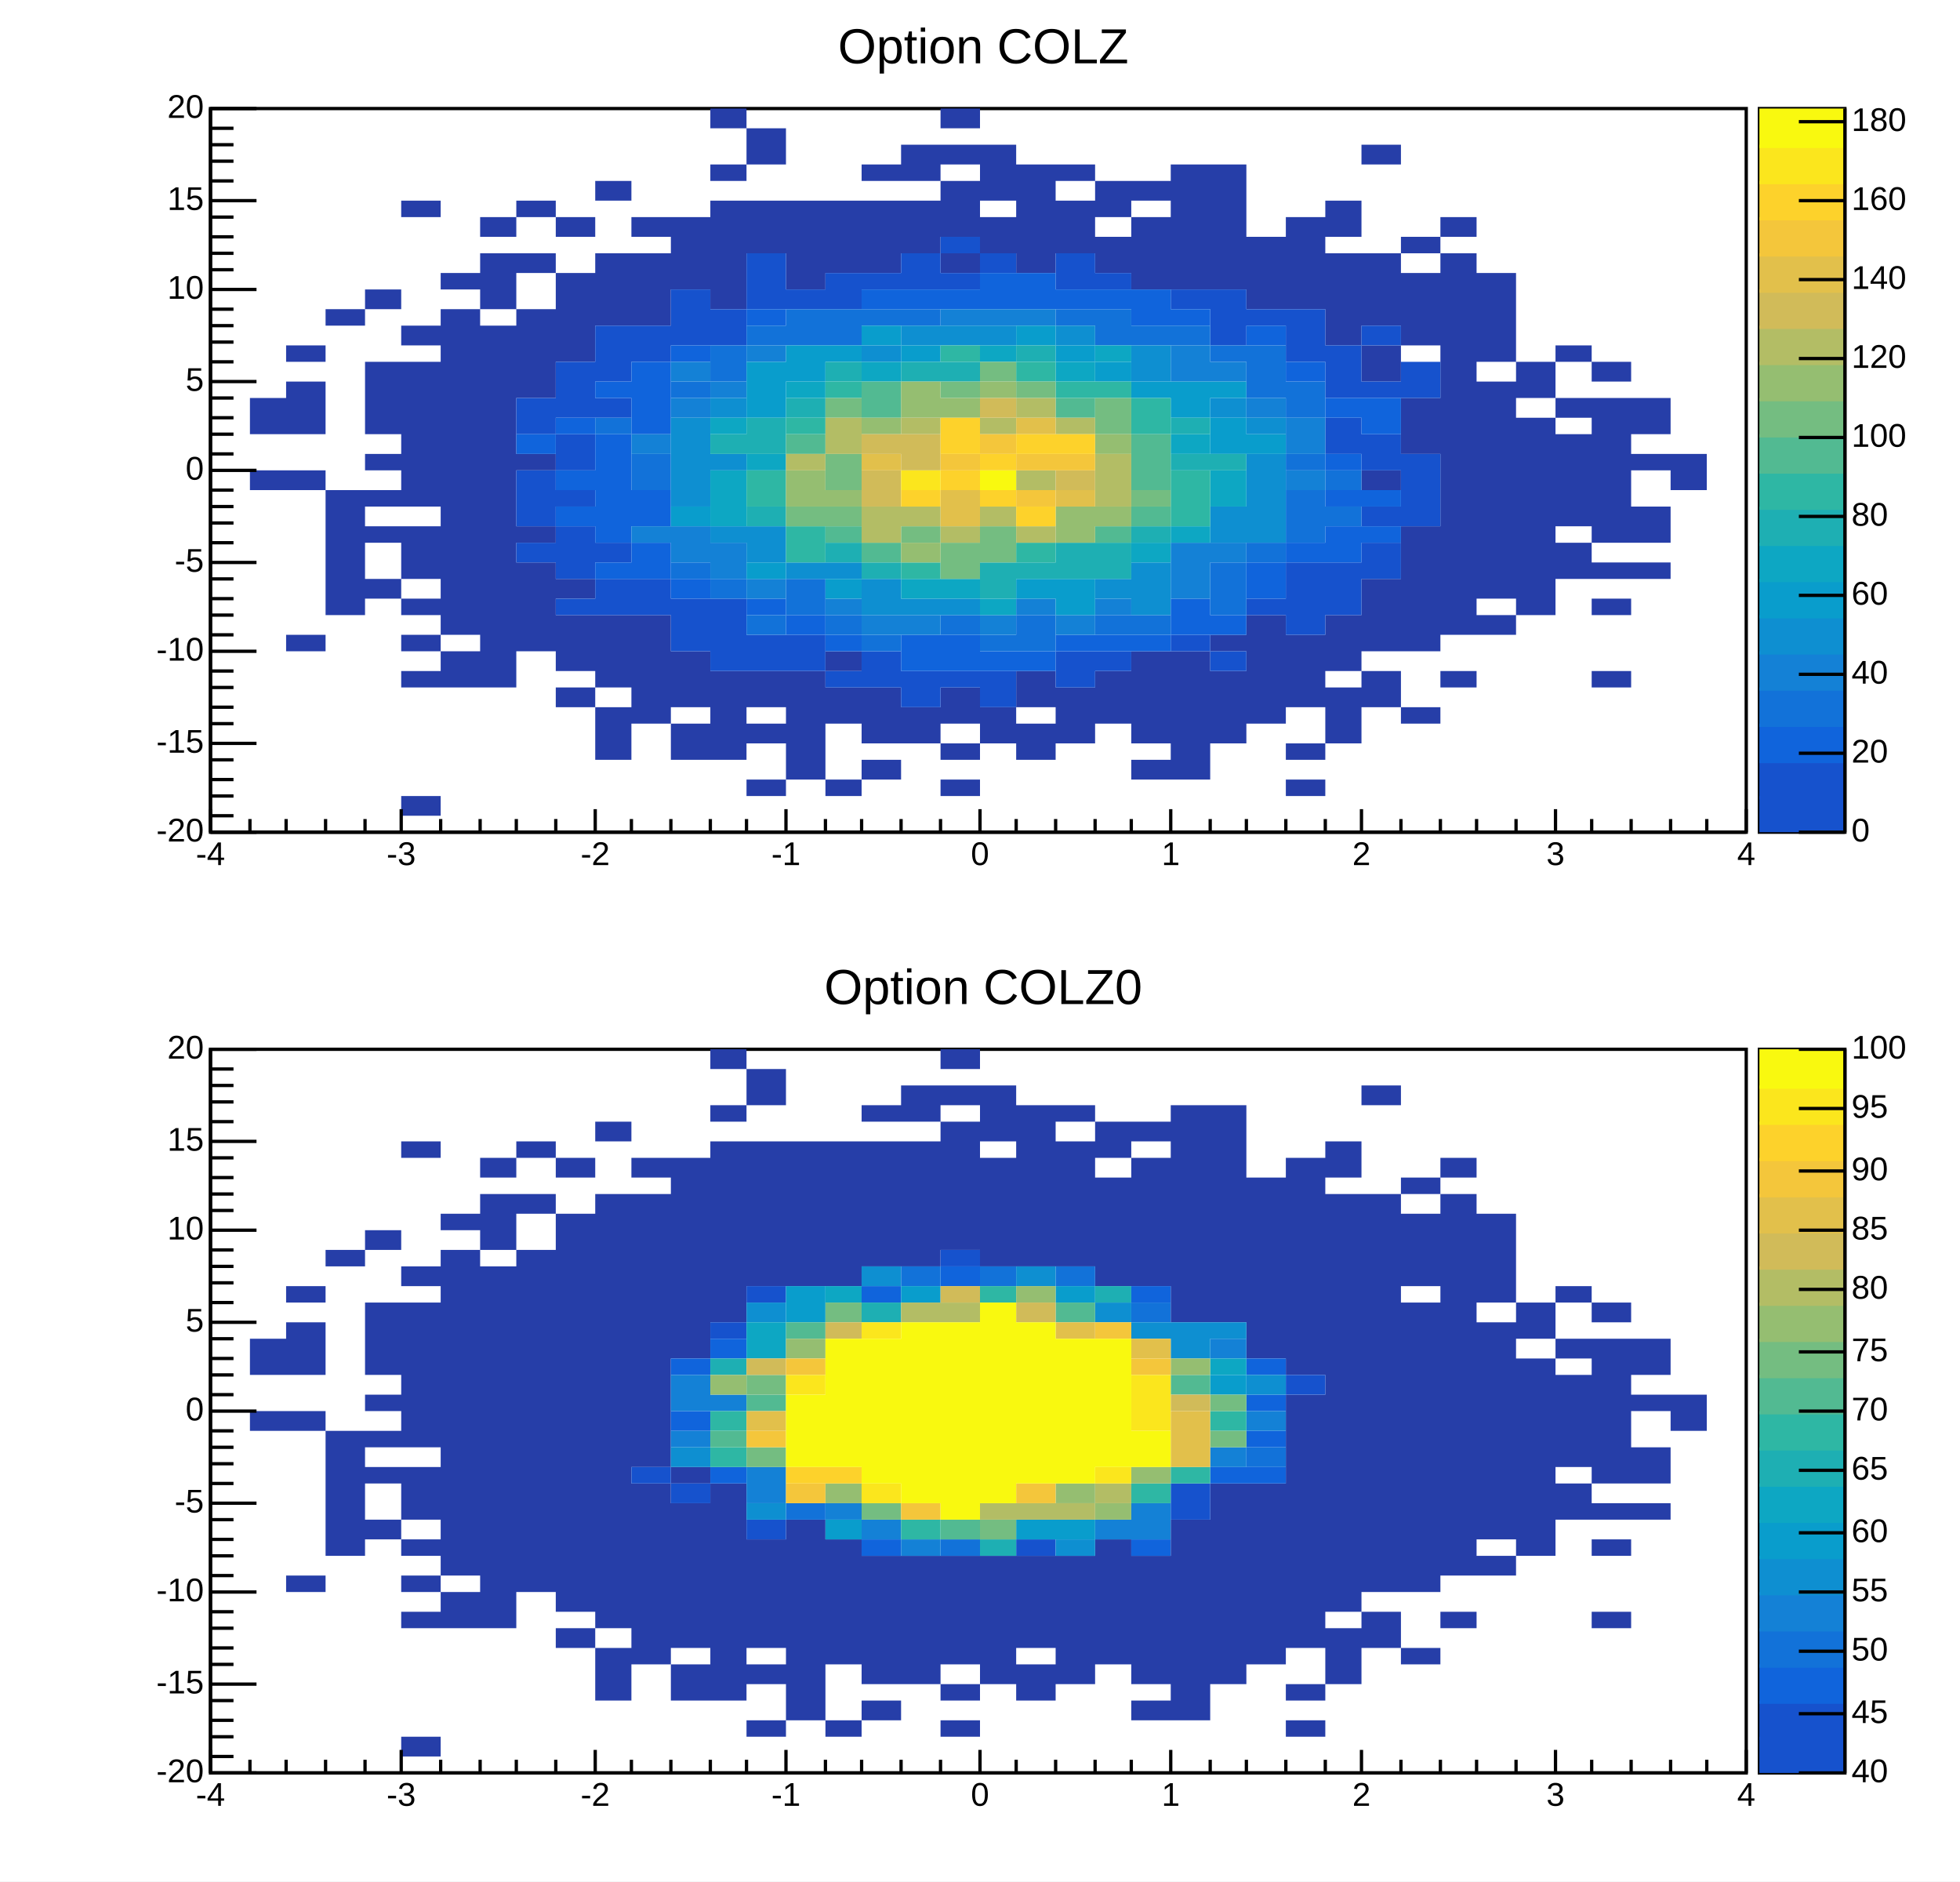
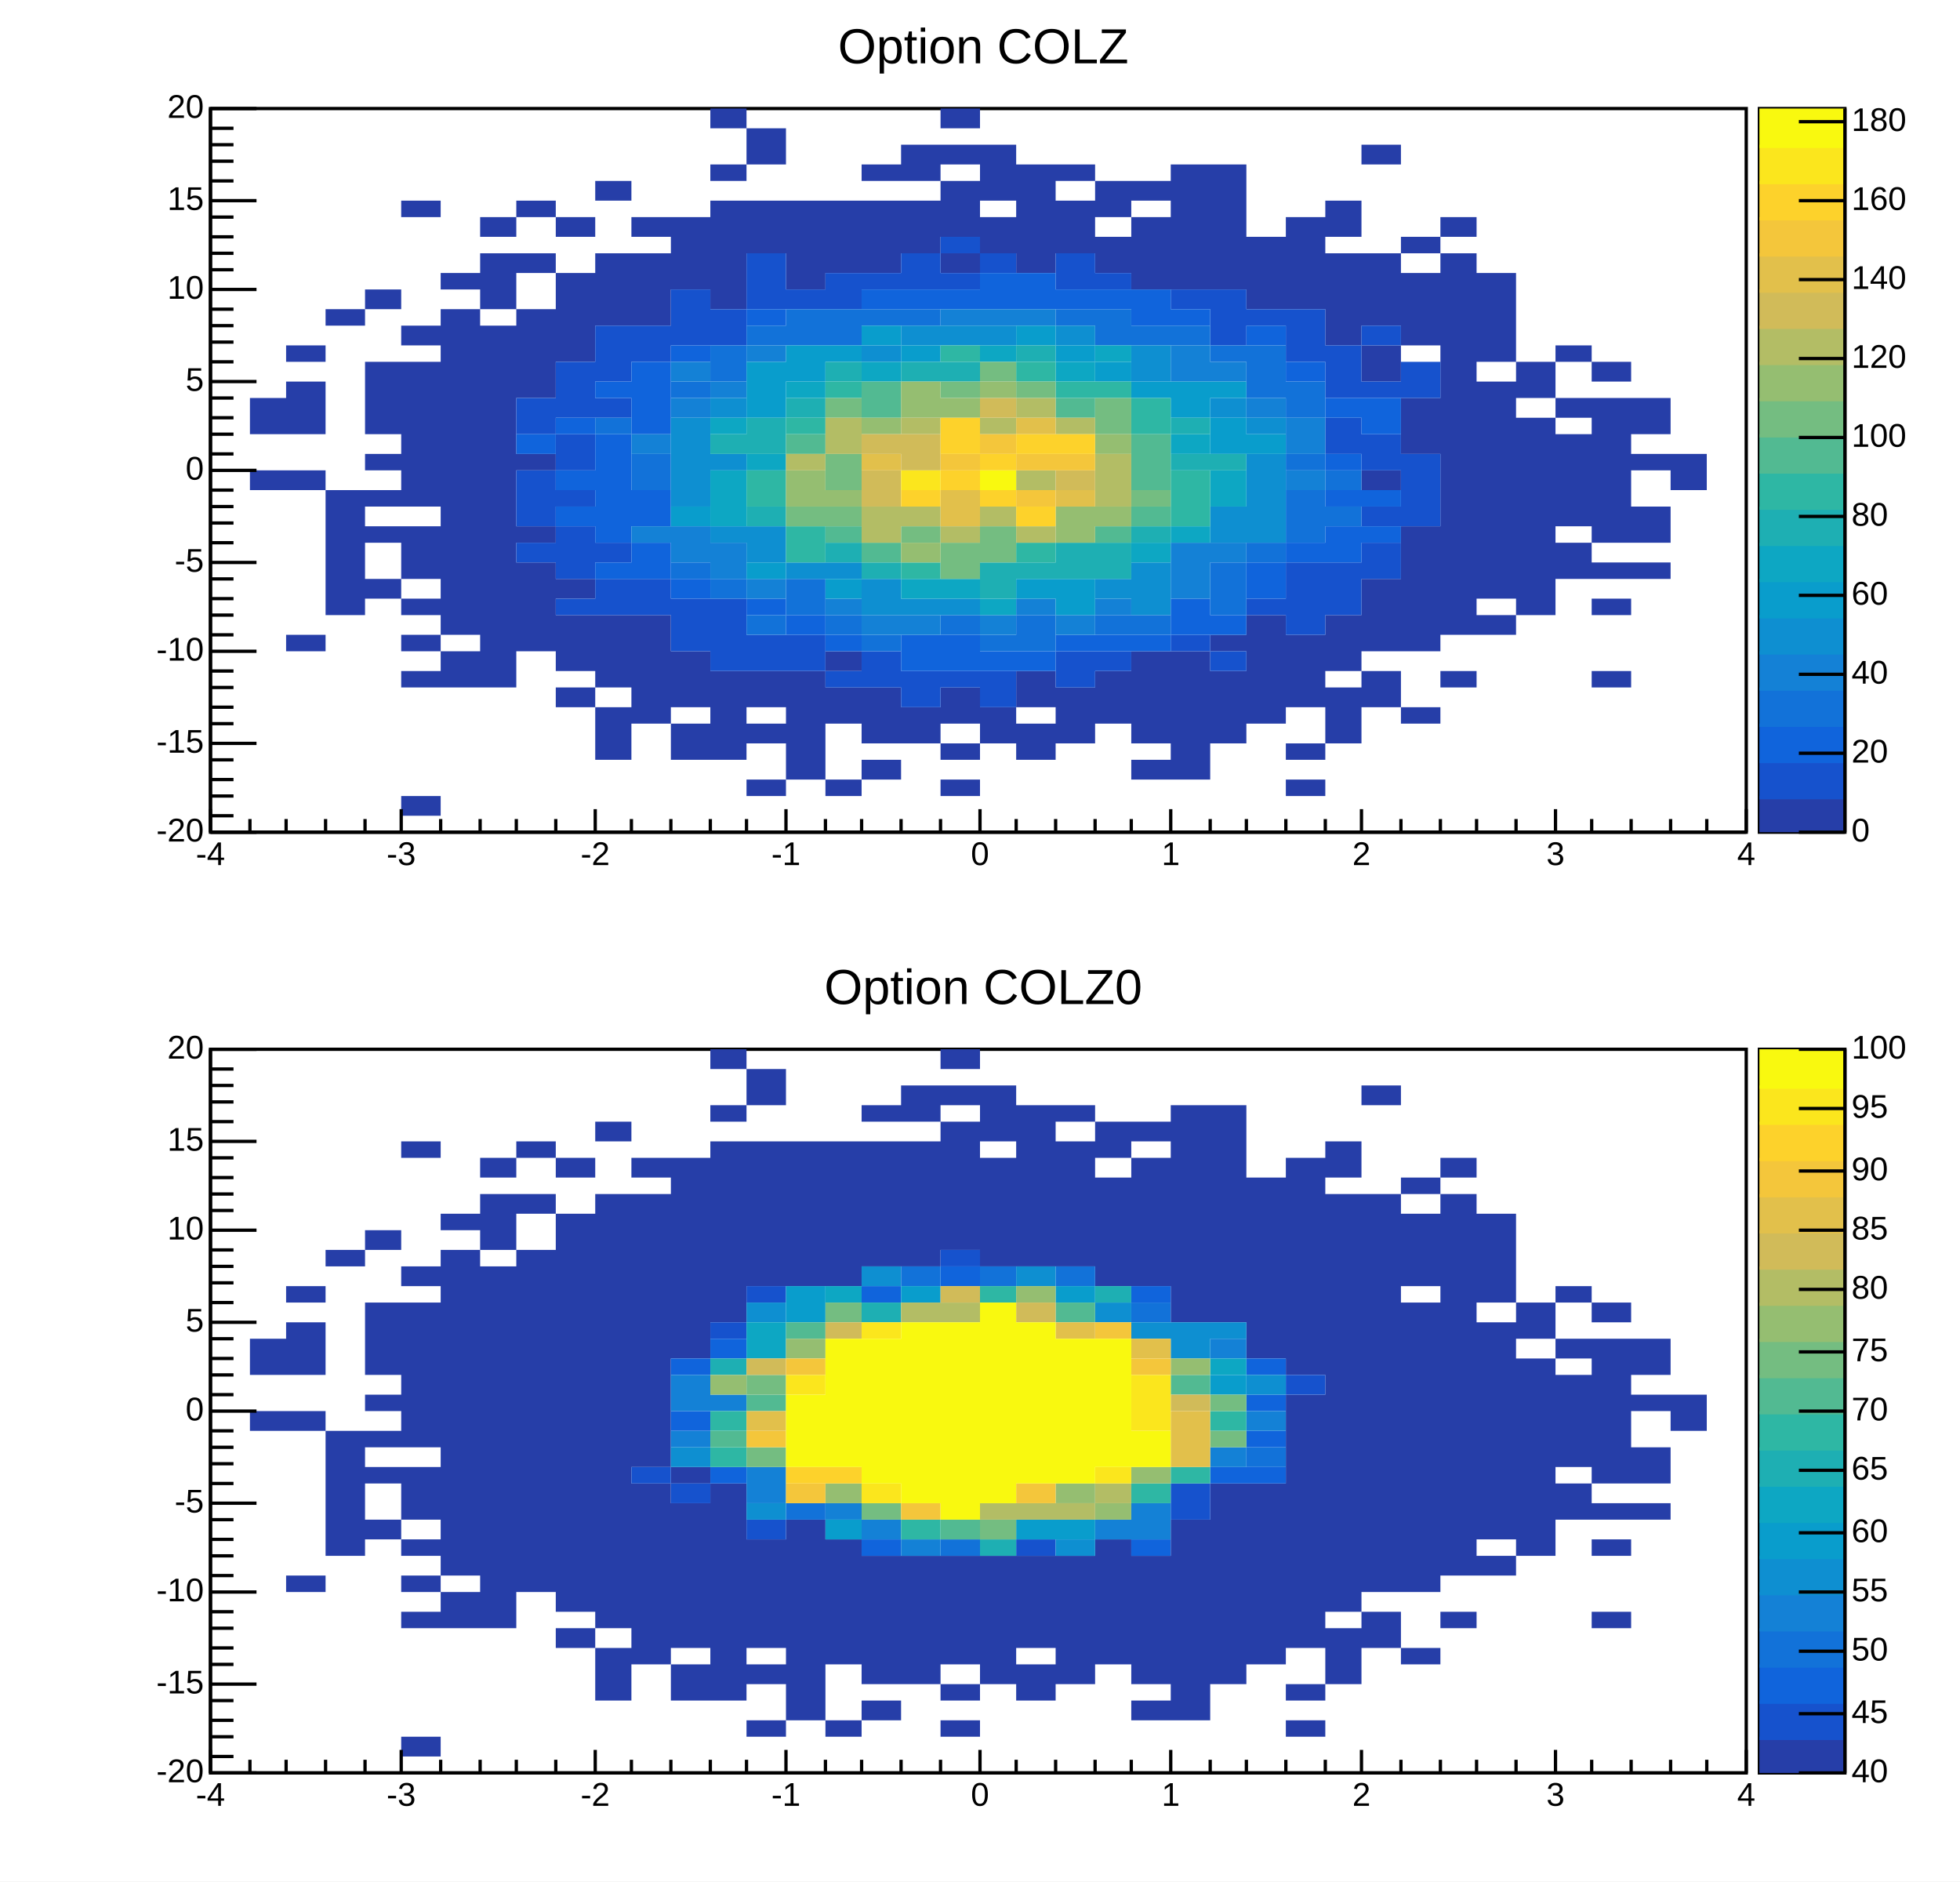
<svg xmlns="http://www.w3.org/2000/svg" width="596" height="572" viewBox="0 0 596 572" preserveAspectRatio="none">
  <path d="M0,0H596V572H0Z" style="fill: white;" />
  <g>
    <svg viewBox="0 0 584 275" preserveAspectRatio="none" x="6" y="5" width="584" height="275">
      <path d="M0,0H584V275H0Z" style="fill: white;" />
      <g>
        <g transform="translate(58,28)">
          <path d="M0,0H467V220H0Z" style="fill: white; stroke: black; stroke-width: 1;" />
          <svg x="0" y="0" overflow="hidden" width="467" height="220" viewBox="0 0 467 220">
            <g>
              <path d="M12,88h11v11h-11zm0,22h11v6h-11zM23,72h12v5h-12zm0,11h12v16h-12zm0,27h12v6h-12zm0,50h12v5h-12zM35,61h12v5h-12zm0,55h12v38h-12zM47,55h11v6h-11zm0,22h11v22h-11zm0,28h11v5h-11zm0,11h11v5h-11zm0,11h11v5h-11zm0,16h11v6h-11zM58,28h12v5h-12zm0,38h12v6h-12zm0,11h12v44h-12zm0,50h12v16h-12zm0,22h12v5h-12zm0,11h12v5h-12zm0,11h12v5h-12zm0,38h12v6h-12zM70,50h12v5h-12zm0,11h12v99h-12zm0,104h12v11h-12zM82,33h11v6h-11zm0,11h11v17h-11zm0,22h11v110h-11zM93,28h12v5h-12zm0,16h12v6h-12zm0,17h12v27h-12zm0,44h12v5h-12zm0,22h12v5h-12zm0,11h12v27h-12zM105,33h12v6h-12zm0,17h12v27h-12zm0,93h12v6h-12zm0,11h12v17h-12zm0,22h12v6h-12zM117,22h11v6h-11zm0,22h11v22h-11zm0,110h11v22h-11zm0,28h11v16h-11zM128,33h12v6h-12zm0,11h12v22h-12zm0,110h12v33h-12zM140,33h12v22h-12zm0,132h12v17h-12zm0,22h12v11h-12zM152,0h11v6h-11zm0,17h11v5h-11zm0,11h11v33h-11zm0,143h11v27h-11zM163,6h12v11h-12zm0,22h12v16h-12zm0,143h12v11h-12zm0,16h12v6h-12zm0,17h12v5h-12zM175,28h12v27h-12zm0,143h12v33h-12zM187,28h11v22h-11zm0,137h11v6h-11zm0,11h11v11h-11zm0,28h11v5h-11zM198,17h12v5h-12zm0,11h12v22h-12zm0,148h12v17h-12zm0,22h12v6h-12zM210,11h12v11h-12zm0,17h12v16h-12zm0,154h12v11h-12zM222,0h12v6h-12zm0,11h12v6h-12zm0,11h12v17h-12zm0,22h12v6h-12zm0,132h12v11h-12zm0,17h12v5h-12zm0,11h12v5h-12zM234,11h11v17h-11zm0,22h11v11h-11zm0,149h11v11h-11zM245,17h12v33h-12zm0,154h12v11h-12zm0,16h12v11h-12zM257,17h12v5h-12zm0,11h12v16h-12zm0,148h12v17h-12zM269,22h11v11h-11zm0,17h11v11h-11zm0,132h11v16h-11zM280,22h12v6h-12zm0,11h12v22h-12zm0,132h12v28h-12zm0,33h12v6h-12zM292,17h12v38h-12zm0,148h12v39h-12zM304,17h11v38h-11zm0,143h11v5h-11zm0,11h11v22h-11zM315,39h12v22h-12zm0,115h12v33h-12zM327,33h12v28h-12zm0,127h12v22h-12zm0,33h12v5h-12zm0,11h12v5h-12zM339,28h11v11h-11zm0,16h11v28h-11zm0,110h11v17h-11zm0,22h11v17h-11zM350,11h12v6h-12zm0,33h12v22h-12zm0,28h12v11h-12zm0,38h12v6h-12zm0,33h12v22h-12zm0,28h12v11h-12zM362,39h12v5h-12zm0,11h12v22h-12zm0,38h12v17h-12zm0,39h12v38h-12zm0,55h12v5h-12zM374,33h11v6h-11zm0,11h11v116h-11zm0,127h11v5h-11zM385,50h12v27h-12zm0,33h12v66h-12zm0,71h12v6h-12zM397,77h12v11h-12zm0,17h12v60h-12zM409,72h11v5h-11zm0,16h11v6h-11zm0,11h11v28h-11zm0,33h11v11h-11zM420,77h12v6h-12zm0,11h12v44h-12zm0,50h12v5h-12zm0,11h12v5h-12zm0,22h12v5h-12zM432,88h12v11h-12zm0,17h12v5h-12zm0,16h12v11h-12zm0,17h12v5h-12zm12,-33h11v11h-11z" fill="rgb(38, 62, 168)" />
              <path d="M93,88h12v11h-12zm0,22h12v17h-12zm0,22h12v6h-12zM105,77h12v17h-12zm0,22h12v11h-12zm0,17h12v5h-12zm0,11h12v16h-12zm0,22h12v5h-12zM117,66h11v17h-11zm0,22h11v6h-11zm0,44h11v6h-11zm0,11h11v11h-11zM128,66h12v11h-12zm0,77h12v11h-12zM140,55h12v17h-12zm0,94h12v16h-12zM152,61h11v11h-11zm0,88h11v22h-11zM163,44h12v17h-12zm0,116h12v11h-12zM175,55h12v6h-12zm0,105h12v11h-12zM187,50h11v11h-11zm0,121h11v5h-11zM198,50h12v5h-12zm0,115h12v11h-12zM210,44h12v11h-12zm0,127h12v11h-12zM222,39h12v5h-12zm0,11h12v5h-12zm0,121h12v5h-12zM234,44h11v6h-11zm0,127h11v11h-11zM257,44h12v11h-12zm0,121h12v11h-12zM269,50h11v5h-11zm0,115h11v6h-11zM292,55h12v6h-12zm0,105h12v5h-12zM304,55h11v17h-11zm0,110h11v6h-11zM315,61h12v5h-12zm0,88h12v5h-12zM327,61h12v16h-12zm0,77h12v22h-12zM339,72h11v16h-11zm0,22h11v11h-11zm0,44h11v16h-11zM350,66h12v6h-12zm0,17h12v5h-12zm0,16h12v11h-12zm0,22h12v6h-12zm0,11h12v11h-12zM362,77h12v11h-12zm0,28h12v22h-12z" fill="rgb(22, 82, 205)" />
              <path d="M93,99h12v6h-12zm12,-5h12v5h-12zm0,16h12v6h-12zm0,11h12v6h-12zM117,83h11v5h-11zm0,16h11v33h-11zm0,39h11v5h-11zM128,77h12v22h-12zm0,39h12v11h-12zm0,16h12v11h-12zM140,72h12v5h-12zm0,71h12v6h-12zM163,61h12v5h-12zm0,88h12v5h-12zm12,5h12v6h-12zm12,6h11v5h-11zM198,55h12v6h-12zm12,0h12v6h-12zm0,105h12v11h-12zM222,55h12v6h-12zm0,105h12v11h-12zM234,50h11v11h-11zm0,115h11v6h-11zM245,50h12v11h-12zm0,115h12v6h-12zM257,55h12v6h-12zm0,105h12v5h-12zM269,55h11v6h-11zm0,105h11v5h-11zM280,55h12v11h-12zm0,105h12v5h-12zM292,61h12v5h-12zm0,88h12v11h-12zm12,5h11v6h-11zM315,66h12v6h-12zm0,72h12v11h-12zM327,77h12v6h-12zm0,55h12v6h-12zM339,88h11v6h-11zm0,17h11v5h-11zm0,11h11v5h-11zm0,11h11v11h-11zM350,88h12v11h-12zm0,28h12v5h-12zm0,11h12v5h-12z" fill="rgb(16, 100, 220)" />
              <path d="M117,94h11v5h-11zm11,11h12v11h-12zM140,83h12v5h-12zm0,55h12v5h-12zM152,72h11v11h-11zm0,71h11v6h-11zM163,66h12v6h-12zm0,88h12v6h-12zM175,61h12v11h-12zm0,82h12v11h-12zM187,61h11v11h-11zm0,93h11v6h-11zM198,61h12v5h-12zm0,99h12v5h-12zM210,61h12v5h-12zm12,93h12v6h-12zm12,6h11v5h-11zm11,-6h12v11h-12zM257,61h12v5h-12zm12,0h11v11h-11zm0,93h11v6h-11zM280,66h12v6h-12zm0,88h12v6h-12zM292,66h12v6h-12zm12,6h11v5h-11zm0,66h11v16h-11zM315,72h12v16h-12zm0,60h12v6h-12zM327,83h12v11h-12zm0,22h12v5h-12zm0,11h12v16h-12zm12,-6h11v6h-11zm0,11h11v6h-11z" fill="rgb(18, 114, 217)" />
              <path d="M128,99h12v6h-12zm0,28h12v5h-12zM140,77h12v6h-12zm0,11h12v6h-12zm0,39h12v11h-12zM152,83h11v5h-11zm0,49h11v11h-11zM163,72h12v5h-12zm0,71h12v6h-12zm24,6h11v5h-11zm11,5h12v6h-12zm12,0h12v6h-12zM222,61h12v5h-12zm12,0h11v5h-11zm0,93h11v6h-11zM245,61h12v5h-12zm0,88h12v5h-12zm12,5h12v6h-12zm12,-5h11v5h-11zM292,72h12v11h-12zm0,60h12v17h-12zM304,77h11v6h-11zm0,55h11v6h-11zM315,88h12v6h-12zm12,6h12v11h-12zm0,16h12v6h-12z" fill="rgb(20, 129, 214)" />
              <path d="M140,94h12v27h-12zm12,-6h11v6h-11zm0,17h11v5h-11zm0,22h11v5h-11zm11,0h12v11h-12zm12,11h12v5h-12zm12,0h11v5h-11zM198,72h12v5h-12zm0,71h12v11h-12zM210,66h12v6h-12zm0,83h12v5h-12zM222,66h12v6h-12zm0,83h12v5h-12zM234,66h11v6h-11zm23,0h12v6h-12zm12,77h11v6h-11zM280,72h12v11h-12zm0,66h12v16h-12zM304,88h11v6h-11zm0,33h11v11h-11zM315,94h12v5h-12zm0,11h12v27h-12z" fill="rgb(14, 143, 209)" />
              <path d="M140,121h12v6h-12zM163,77h12v17h-12zm0,61h12v5h-12zM175,72h12v11h-12zm12,0h11v5h-11zm0,71h11v6h-11zM198,66h12v6h-12zm12,6h12v5h-12zm35,-6h12v6h-12zm0,77h12v6h-12zM257,72h12v5h-12zm0,71h12v11h-12zM269,77h11v6h-11zm11,6h12v5h-12zm12,0h12v11h-12zm12,0h11v5h-11zm0,11h11v11h-11zm11,5h12v6h-12z" fill="rgb(9, 157, 204)" />
              <path d="M152,94h11v5h-11zm0,16h11v17h-11zm11,-5h12v5h-12zM175,83h12v5h-12zm23,-6h12v6h-12zm12,66h12v6h-12zm12,0h12v6h-12zM234,72h11v5h-11zm0,77h11v5h-11zM257,77h12v6h-12zm12,-5h11v5h-11zm11,60h12v6h-12zM292,99h12v6h-12zm0,28h12v5h-12zm12,-17h11v11h-11z" fill="rgb(13, 167, 195)" />
              <path d="M152,99h11v6h-11zm11,-5h12v11h-12zm0,27h12v6h-12zM175,88h12v6h-12zM187,77h11v6h-11zm0,55h11v6h-11zm11,6h12v5h-12zM210,77h12v6h-12zm12,0h12v6h-12zm12,61h11v11h-11zM245,72h12v5h-12zm0,66h12v5h-12zm12,-6h12v11h-12zm12,0h11v11h-11zm11,-5h12v5h-12zM292,94h12v5h-12zm0,11h12v5h-12zm12,0h11v5h-11z" fill="rgb(30, 175, 179)" />
              <path d="M163,110h12v11h-12zM175,94h12v5h-12zm0,33h12v11h-12zM187,83h11v5h-11zm23,55h12v5h-12zM222,72h12v5h-12zm23,5h12v6h-12zm0,55h12v6h-12zM257,83h12v5h-12zm12,0h11v5h-11zm11,5h12v11h-12zm12,22h12v17h-12z" fill="rgb(46, 183, 164)" />
              <path d="M175,99h12v6h-12zm12,28h11v5h-11zM198,83h12v11h-12zm0,49h12v6h-12zM257,88h12v6h-12zm12,39h11v5h-11zM280,99h12v17h-12zm0,22h12v6h-12z" fill="rgb(82, 186, 146)" />
              <path d="M175,121h12v6h-12zM187,88h11v6h-11zm0,17h11v11h-11zm0,16h11v6h-11zm23,6h12v5h-12zM222,83h12v5h-12zm0,49h12v11h-12zM234,77h11v6h-11zm0,50h11v11h-11zM245,83h12v5h-12zm24,5h11v11h-11zm11,28h12v5h-12z" fill="rgb(116, 189, 129)" />
              <path d="M175,110h12v11h-12zm12,6h11v5h-11zM198,94h12v5h-12zM210,83h12v11h-12zm0,49h12v6h-12zM222,88h12v6h-12zm12,-5h11v5h-11zm23,38h12v11h-12zM269,99h11v6h-11zm0,22h11v6h-11z" fill="rgb(149, 190, 113)" />
              <path d="M175,105h12v5h-12zM187,94h11v11h-11zm11,27h12v11h-12zM210,94h12v5h-12zm0,27h12v6h-12zm12,6h12v5h-12zM234,94h11v5h-11zm0,27h11v6h-11zM245,88h12v6h-12zm0,22h12v6h-12zm0,17h12v5h-12zM257,94h12v5h-12zm12,11h11v16h-11z" fill="rgb(179, 189, 101)" />
              <path d="M198,99h12v6h-12zm0,11h12v11h-12zM210,99h12v11h-12zM234,88h11v6h-11zm23,22h12v6h-12z" fill="rgb(209, 187, 89)" />
              <path d="M198,105h12v5h-12zm24,11h12v11h-12zM245,94h12v5h-12zm12,22h12v5h-12z" fill="rgb(226, 192, 75)" />
              <path d="M222,105h12v5h-12zm12,-6h11v6h-11zm11,6h12v5h-12zm0,11h12v5h-12zm12,-11h12v5h-12z" fill="rgb(244, 198, 59)" />
              <path d="M210,116h12v5h-12zM222,94h12v11h-12zm0,16h12v6h-12zm12,-5h11v5h-11zm0,11h11v5h-11zM245,99h12v6h-12zm0,22h12v6h-12zM257,99h12v6h-12z" fill="rgb(253, 210, 43)" />
              <path d="M210,110h12v6h-12z" fill="rgb(251, 230, 29)" />
              <path d="M234,110h11v6h-11z" fill="rgb(249, 249, 15)" />
            </g>
          </svg>
          <g>
            <g transform="translate(0,220)">
              <path d="M0,0h467M0,-7V0M12,-4V0M23,-4V0M35,-4V0M47,-4V0M58,-7V0M70,-4V0M82,-4V0M93,-4V0M105,-4V0M117,-7V0M128,-4V0M140,-4V0M152,-4V0M163,-4V0M175,-7V0M187,-4V0M198,-4V0M210,-4V0M222,-4V0M234,-7V0M245,-4V0M257,-4V0M269,-4V0M280,-4V0M292,-7V0M304,-4V0M315,-4V0M327,-4V0M339,-4V0M350,-7V0M362,-4V0M374,-4V0M385,-4V0M397,-4V0M409,-7V0M420,-4V0M432,-4V0M444,-4V0M455,-4V0M467,-7V0" style="stroke: black; stroke-width: 1;" />
              <g font-family="Arial" font-size="10" xml:space="preserve" fill="black" text-anchor="middle">
                <text dy=".8em" transform="translate(0,2)">-4</text>
                <text dy=".8em" transform="translate(58,2)">-3</text>
                <text dy=".8em" transform="translate(117,2)">-2</text>
                <text dy=".8em" transform="translate(175,2)">-1</text>
                <text dy=".8em" transform="translate(234,2)">0</text>
                <text dy=".8em" transform="translate(292,2)">1</text>
                <text dy=".8em" transform="translate(350,2)">2</text>
                <text dy=".8em" transform="translate(409,2)">3</text>
                <text dy=".8em" transform="translate(467,2)">4</text>
              </g>
            </g>
            <g>
              <path d="M0,0v220M14,220H0M7,215H0M7,209H0M7,204H0M7,198H0M14,193H0M7,187H0M7,182H0M7,176H0M7,171H0M14,165H0M7,160H0M7,154H0M7,149H0M7,143H0M14,138H0M7,132H0M7,126H0M7,121H0M7,116H0M14,110H0M7,105H0M7,99H0M7,94H0M7,88H0M14,83H0M7,77H0M7,71H0M7,66H0M7,61H0M14,55H0M7,49H0M7,44H0M7,39H0M7,33H0M14,28H0M7,22H0M7,16H0M7,11H0M7,6H0M14,0H0" style="stroke: black; stroke-width: 1;" />
              <g font-family="Arial" font-size="10" xml:space="preserve" fill="black" text-anchor="end">
                <text dominant-baseline="middle" transform="translate(-2,220)">-20</text>
                <text dominant-baseline="middle" transform="translate(-2,193)">-15</text>
                <text dominant-baseline="middle" transform="translate(-2,165)">-10</text>
                <text dominant-baseline="middle" transform="translate(-2,138)">-5</text>
                <text dominant-baseline="middle" transform="translate(-2,110)">0</text>
                <text dominant-baseline="middle" transform="translate(-2,83)">5</text>
                <text dominant-baseline="middle" transform="translate(-2,55)">10</text>
                <text dominant-baseline="middle" transform="translate(-2,28)">15</text>
                <text dominant-baseline="middle" transform="translate(-2)">20</text>
              </g>
            </g>
          </g>
        </g>
        <g transform="translate(529,28)">
          <path d="M0,0H26V220H0Z" style="fill: rgb(249, 249, 15); stroke: black; stroke-width: 1;" />
-           <path d="M0,209H26V220H0Z" style="fill: rgb(22, 82, 205);" />
+           <path d="M0,209H26V220H0Z" style="fill: rgb(38, 62, 168);" />
          <path d="M0,198H26V210H0Z" style="fill: rgb(22, 82, 205);" />
          <path d="M0,187H26V199H0Z" style="fill: rgb(16, 100, 220);" />
          <path d="M0,176H26V188H0Z" style="fill: rgb(18, 114, 217);" />
          <path d="M0,165H26V177H0Z" style="fill: rgb(20, 129, 214);" />
          <path d="M0,154H26V166H0Z" style="fill: rgb(14, 143, 209);" />
          <path d="M0,143H26V155H0Z" style="fill: rgb(9, 157, 204);" />
          <path d="M0,132H26V144H0Z" style="fill: rgb(13, 167, 195);" />
          <path d="M0,121H26V133H0Z" style="fill: rgb(30, 175, 179);" />
          <path d="M0,110H26V122H0Z" style="fill: rgb(46, 183, 164);" />
          <path d="M0,99H26V111H0Z" style="fill: rgb(82, 186, 146);" />
          <path d="M0,88H26V100H0Z" style="fill: rgb(116, 189, 129);" />
          <path d="M0,77H26V89H0Z" style="fill: rgb(149, 190, 113);" />
          <path d="M0,66H26V78H0Z" style="fill: rgb(179, 189, 101);" />
          <path d="M0,55H26V67H0Z" style="fill: rgb(209, 187, 89);" />
          <path d="M0,44H26V56H0Z" style="fill: rgb(226, 192, 75);" />
          <path d="M0,33H26V45H0Z" style="fill: rgb(244, 198, 59);" />
          <path d="M0,22H26V34H0Z" style="fill: rgb(253, 210, 43);" />
          <path d="M0,11H26V23H0Z" style="fill: rgb(251, 230, 29);" />
          <path d="M0,0H26V12H0Z" style="fill: rgb(249, 249, 15);" />
          <g transform="translate(26)">
            <path d="M0,0v220M0,220H-14M0,196H-14M0,172H-14M0,148H-14M0,124H-14M0,100H-14M0,76H-14M0,52H-14M0,28H-14M0,4H-14" style="stroke: black; stroke-width: 1;" />
            <g font-family="Arial" font-size="10" xml:space="preserve" fill="black" text-anchor="start">
              <text dominant-baseline="middle" transform="translate(2,220)">0</text>
              <text dominant-baseline="middle" transform="translate(2,196)">20</text>
              <text dominant-baseline="middle" transform="translate(2,172)">40</text>
              <text dominant-baseline="middle" transform="translate(2,148)">60</text>
              <text dominant-baseline="middle" transform="translate(2,124)">80</text>
              <text dominant-baseline="middle" transform="translate(2,100)">100</text>
              <text dominant-baseline="middle" transform="translate(2,76)">120</text>
              <text dominant-baseline="middle" transform="translate(2,52)">140</text>
              <text dominant-baseline="middle" transform="translate(2,28)">160</text>
              <text dominant-baseline="middle" transform="translate(2,4)">180</text>
            </g>
          </g>
        </g>
        <g transform="translate(243,1)" font-family="Arial" font-size="15" xml:space="preserve">
          <text fill="black" text-anchor="middle" dominant-baseline="middle" transform="translate(50,9)">Option COLZ</text>
        </g>
      </g>
    </svg>
    <svg viewBox="0 0 584 275" preserveAspectRatio="none" x="6" y="291" width="584" height="275">
      <path d="M0,0H584V275H0Z" style="fill: white;" />
      <g>
        <g transform="translate(58,28)">
          <path d="M0,0H467V220H0Z" style="fill: white; stroke: black; stroke-width: 1;" />
          <svg x="0" y="0" overflow="hidden" width="467" height="220" viewBox="0 0 467 220">
            <g>
              <path d="M12,88h11v11h-11zm0,22h11v6h-11zM23,72h12v5h-12zm0,11h12v16h-12zm0,27h12v6h-12zm0,50h12v5h-12zM35,61h12v5h-12zm0,55h12v38h-12zM47,55h11v6h-11zm0,22h11v22h-11zm0,28h11v5h-11zm0,11h11v5h-11zm0,11h11v5h-11zm0,16h11v6h-11zM58,28h12v5h-12zm0,38h12v6h-12zm0,11h12v44h-12zm0,50h12v16h-12zm0,22h12v5h-12zm0,11h12v5h-12zm0,11h12v5h-12zm0,38h12v6h-12zM70,50h12v5h-12zm0,11h12v99h-12zm0,104h12v11h-12zM82,33h11v6h-11zm0,11h11v17h-11zm0,22h11v110h-11zM93,28h12v5h-12zm0,16h12v6h-12zm0,17h12v104h-12zM105,33h12v6h-12zm0,17h12v121h-12zm0,126h12v6h-12zM117,22h11v6h-11zm0,22h11v132h-11zm0,138h11v16h-11zM128,33h12v6h-12zm0,11h12v83h-12zm0,88h12v55h-12zM140,33h12v61h-12zm0,94h12v5h-12zm0,11h12v44h-12zm0,49h12v11h-12zM152,0h11v6h-11zm0,17h11v5h-11zm0,11h11v55h-11zm0,104h11v66h-11zM163,6h12v11h-12zm0,22h12v44h-12zm0,121h12v33h-12zm0,38h12v6h-12zm0,17h12v5h-12zM175,28h12v44h-12zm0,115h12v61h-12zM187,28h11v44h-11zm0,121h11v38h-11zm0,55h11v5h-11zM198,17h12v5h-12zm0,11h12v38h-12zm0,126h12v39h-12zm0,44h12v6h-12zM210,11h12v11h-12zm0,17h12v38h-12zm0,126h12v39h-12zM222,0h12v6h-12zm0,11h12v6h-12zm0,11h12v39h-12zm0,132h12v33h-12zm0,39h12v5h-12zm0,11h12v5h-12zM234,11h11v17h-11zm0,22h11v33h-11zm0,121h11v39h-11zM245,17h12v49h-12zm0,137h12v28h-12zm0,33h12v11h-12zM257,17h12v5h-12zm0,11h12v38h-12zm0,126h12v39h-12zM269,22h11v11h-11zm0,17h11v33h-11zm0,110h11v38h-11zM280,22h12v6h-12zm0,11h12v39h-12zm0,121h12v39h-12zm0,44h12v6h-12zM292,17h12v66h-12zm0,126h12v61h-12zM304,17h11v66h-11zm0,115h11v61h-11zM315,39h12v55h-12zm0,93h12v55h-12zM327,33h12v66h-12zm0,72h12v77h-12zm0,88h12v5h-12zm0,11h12v5h-12zM339,28h11v11h-11zm0,16h11v127h-11zm0,132h11v17h-11zM350,11h12v6h-12zm0,33h12v121h-12zm0,127h12v11h-12zM362,39h12v5h-12zm0,11h12v22h-12zm0,27h12v88h-12zm0,105h12v5h-12zM374,33h11v6h-11zm0,11h11v116h-11zm0,127h11v5h-11zM385,50h12v27h-12zm0,33h12v66h-12zm0,71h12v6h-12zM397,77h12v11h-12zm0,17h12v60h-12zM409,72h11v5h-11zm0,16h11v6h-11zm0,11h11v28h-11zm0,33h11v11h-11zM420,77h12v6h-12zm0,11h12v44h-12zm0,50h12v5h-12zm0,11h12v5h-12zm0,22h12v5h-12zM432,88h12v11h-12zm0,17h12v5h-12zm0,16h12v11h-12zm0,17h12v5h-12zm12,-33h11v11h-11z" fill="rgb(38, 62, 168)" />
              <path d="M128,127h12v5h-12zm12,5h12v6h-12zM152,83h11v5h-11zM163,72h12v5h-12zm0,71h12v6h-12zM222,61h12v5h-12zm23,88h12v5h-12zm47,-17h12v11h-12zM327,99h12v6h-12z" fill="rgb(22, 82, 205)" />
              <path d="M140,94h12v5h-12zm0,16h12v6h-12zM152,88h11v6h-11zm0,39h11v5h-11zM198,72h12v5h-12zm0,77h12v5h-12zM222,66h12v6h-12zm58,6h12v5h-12zm0,77h12v5h-12zm24,-22h11v5h-11zM315,94h12v5h-12zm0,11h12v5h-12zm0,11h12v5h-12zm0,11h12v5h-12z" fill="rgb(16, 100, 220)" />
              <path d="M175,138h12v5h-12zM210,66h12v6h-12zm12,83h12v5h-12zM234,66h11v6h-11zm23,0h12v6h-12zm23,11h12v6h-12zm35,44h12v6h-12z" fill="rgb(18, 114, 217)" />
              <path d="M140,99h12v11h-12zm0,17h12v5h-12zm12,-11h11v5h-11zm11,22h12v11h-12zm24,11h11v5h-11zm11,5h12v6h-12zm12,6h12v5h-12zm59,-6h11v6h-11zm11,-5h12v11h-12zM304,88h11v6h-11zm0,33h11v6h-11zm11,-11h12v6h-12z" fill="rgb(20, 129, 214)" />
              <path d="M140,121h12v6h-12zM163,77h12v6h-12zm0,61h12v5h-12zM198,66h12v6h-12zm47,0h12v6h-12zm12,83h12v5h-12zM269,77h11v6h-11zm11,6h12v5h-12zm12,0h12v11h-12zm12,0h11v5h-11zm11,16h12v6h-12z" fill="rgb(14, 143, 209)" />
              <path d="M175,72h12v11h-12zm12,71h11v6h-11zM210,72h12v5h-12zm35,71h12v6h-12zM257,72h12v5h-12zm0,71h12v6h-12zM304,99h11v6h-11z" fill="rgb(9, 157, 204)" />
              <path d="M163,83h12v11h-12zM187,72h11v5h-11zM304,94h11v5h-11z" fill="rgb(13, 167, 195)" />
              <path d="M152,94h11v5h-11zM198,77h12v6h-12zm36,72h11v5h-11zM269,72h11v5h-11z" fill="rgb(30, 175, 179)" />
              <path d="M152,110h11v6h-11zm0,11h11v6h-11zm58,22h12v6h-12zM234,72h11v5h-11zm46,60h12v6h-12zm12,-5h12v5h-12zm12,-17h11v6h-11z" fill="rgb(46, 183, 164)" />
              <path d="M152,116h11v5h-11zm11,-11h12v5h-12zM175,83h12v5h-12zm47,60h12v6h-12zM257,77h12v6h-12zm35,22h12v6h-12z" fill="rgb(82, 186, 146)" />
              <path d="M163,99h12v6h-12zm0,22h12v6h-12zM187,77h11v6h-11zm11,61h12v5h-12zm36,5h11v6h-11zm70,-38h11v5h-11zm0,11h11v5h-11z" fill="rgb(116, 189, 129)" />
              <path d="M152,99h11v6h-11zM175,88h12v6h-12zm12,44h11v6h-11zM245,72h12v5h-12zm12,60h12v6h-12zm12,6h11v5h-11zm11,-11h12v5h-12zM292,94h12v5h-12z" fill="rgb(149, 190, 113)" />
              <path d="M210,77h12v6h-12zm12,0h12v6h-12zm12,61h11v5h-11zm11,0h12v5h-12zm12,0h12v5h-12zm12,-6h11v6h-11z" fill="rgb(179, 189, 101)" />
              <path d="M163,94h12v5h-12zM187,83h11v5h-11zM222,72h12v5h-12zm23,5h12v6h-12zm47,28h12v5h-12z" fill="rgb(209, 187, 89)" />
              <path d="M163,110h12v6h-12zM257,83h12v5h-12zm23,5h12v6h-12zm12,22h12v17h-12z" fill="rgb(226, 192, 75)" />
              <path d="M163,116h12v5h-12zM175,94h12v5h-12zm0,38h12v6h-12zm35,6h12v5h-12zm35,-6h12v6h-12zM269,83h11v5h-11zm11,11h12v5h-12z" fill="rgb(244, 198, 59)" />
              <path d="M175,127h12v5h-12zm12,0h11v5h-11z" fill="rgb(253, 210, 43)" />
              <path d="M175,99h12v6h-12zM198,83h12v5h-12zm0,49h12v6h-12zm71,-5h11v5h-11zM280,99h12v17h-12z" fill="rgb(251, 230, 29)" />
              <path d="M175,105h12v22h-12zM187,88h11v39h-11zm11,0h12v44h-12zm12,-5h12v55h-12zm12,0h12v60h-12zm12,-6h11v61h-11zm11,6h12v49h-12zm12,5h12v44h-12zm12,0h11v39h-11zm11,28h12v11h-12z" fill="rgb(249, 249, 15)" />
            </g>
          </svg>
          <g>
            <g transform="translate(0,220)">
              <path d="M0,0h467M0,-7V0M12,-4V0M23,-4V0M35,-4V0M47,-4V0M58,-7V0M70,-4V0M82,-4V0M93,-4V0M105,-4V0M117,-7V0M128,-4V0M140,-4V0M152,-4V0M163,-4V0M175,-7V0M187,-4V0M198,-4V0M210,-4V0M222,-4V0M234,-7V0M245,-4V0M257,-4V0M269,-4V0M280,-4V0M292,-7V0M304,-4V0M315,-4V0M327,-4V0M339,-4V0M350,-7V0M362,-4V0M374,-4V0M385,-4V0M397,-4V0M409,-7V0M420,-4V0M432,-4V0M444,-4V0M455,-4V0M467,-7V0" style="stroke: black; stroke-width: 1;" />
              <g font-family="Arial" font-size="10" xml:space="preserve" fill="black" text-anchor="middle">
                <text dy=".8em" transform="translate(0,2)">-4</text>
                <text dy=".8em" transform="translate(58,2)">-3</text>
                <text dy=".8em" transform="translate(117,2)">-2</text>
                <text dy=".8em" transform="translate(175,2)">-1</text>
                <text dy=".8em" transform="translate(234,2)">0</text>
                <text dy=".8em" transform="translate(292,2)">1</text>
                <text dy=".8em" transform="translate(350,2)">2</text>
                <text dy=".8em" transform="translate(409,2)">3</text>
                <text dy=".8em" transform="translate(467,2)">4</text>
              </g>
            </g>
            <g>
              <path d="M0,0v220M14,220H0M7,215H0M7,209H0M7,204H0M7,198H0M14,193H0M7,187H0M7,182H0M7,176H0M7,171H0M14,165H0M7,160H0M7,154H0M7,149H0M7,143H0M14,138H0M7,132H0M7,126H0M7,121H0M7,116H0M14,110H0M7,105H0M7,99H0M7,94H0M7,88H0M14,83H0M7,77H0M7,71H0M7,66H0M7,61H0M14,55H0M7,49H0M7,44H0M7,39H0M7,33H0M14,28H0M7,22H0M7,16H0M7,11H0M7,6H0M14,0H0" style="stroke: black; stroke-width: 1;" />
              <g font-family="Arial" font-size="10" xml:space="preserve" fill="black" text-anchor="end">
                <text dominant-baseline="middle" transform="translate(-2,220)">-20</text>
                <text dominant-baseline="middle" transform="translate(-2,193)">-15</text>
                <text dominant-baseline="middle" transform="translate(-2,165)">-10</text>
                <text dominant-baseline="middle" transform="translate(-2,138)">-5</text>
                <text dominant-baseline="middle" transform="translate(-2,110)">0</text>
                <text dominant-baseline="middle" transform="translate(-2,83)">5</text>
                <text dominant-baseline="middle" transform="translate(-2,55)">10</text>
                <text dominant-baseline="middle" transform="translate(-2,28)">15</text>
                <text dominant-baseline="middle" transform="translate(-2)">20</text>
              </g>
            </g>
          </g>
        </g>
        <g transform="translate(529,28)">
          <path d="M0,0H26V220H0Z" style="fill: rgb(249, 249, 15); stroke: black; stroke-width: 1;" />
-           <path d="M0,209H26V220H0Z" style="fill: rgb(22, 82, 205);" />
+           <path d="M0,209H26V220H0Z" style="fill: rgb(38, 62, 168);" />
          <path d="M0,198H26V210H0Z" style="fill: rgb(22, 82, 205);" />
          <path d="M0,187H26V199H0Z" style="fill: rgb(16, 100, 220);" />
          <path d="M0,176H26V188H0Z" style="fill: rgb(18, 114, 217);" />
          <path d="M0,165H26V177H0Z" style="fill: rgb(20, 129, 214);" />
          <path d="M0,154H26V166H0Z" style="fill: rgb(14, 143, 209);" />
          <path d="M0,143H26V155H0Z" style="fill: rgb(9, 157, 204);" />
          <path d="M0,132H26V144H0Z" style="fill: rgb(13, 167, 195);" />
          <path d="M0,121H26V133H0Z" style="fill: rgb(30, 175, 179);" />
          <path d="M0,110H26V122H0Z" style="fill: rgb(46, 183, 164);" />
          <path d="M0,99H26V111H0Z" style="fill: rgb(82, 186, 146);" />
          <path d="M0,88H26V100H0Z" style="fill: rgb(116, 189, 129);" />
          <path d="M0,77H26V89H0Z" style="fill: rgb(149, 190, 113);" />
          <path d="M0,66H26V78H0Z" style="fill: rgb(179, 189, 101);" />
          <path d="M0,55H26V67H0Z" style="fill: rgb(209, 187, 89);" />
          <path d="M0,44H26V56H0Z" style="fill: rgb(226, 192, 75);" />
          <path d="M0,33H26V45H0Z" style="fill: rgb(244, 198, 59);" />
          <path d="M0,22H26V34H0Z" style="fill: rgb(253, 210, 43);" />
          <path d="M0,11H26V23H0Z" style="fill: rgb(251, 230, 29);" />
          <path d="M0,0H26V12H0Z" style="fill: rgb(249, 249, 15);" />
          <g transform="translate(26)">
            <path d="M0,0v220M0,220H-14M0,202H-14M0,183H-14M0,165H-14M0,147H-14M0,128H-14M0,110H-14M0,92H-14M0,73H-14M0,55H-14M0,37H-14M0,18H-14M0,0H-14" style="stroke: black; stroke-width: 1;" />
            <g font-family="Arial" font-size="10" xml:space="preserve" fill="black" text-anchor="start">
              <text dominant-baseline="middle" transform="translate(2,220)">40</text>
              <text dominant-baseline="middle" transform="translate(2,202)">45</text>
              <text dominant-baseline="middle" transform="translate(2,183)">50</text>
              <text dominant-baseline="middle" transform="translate(2,165)">55</text>
              <text dominant-baseline="middle" transform="translate(2,147)">60</text>
              <text dominant-baseline="middle" transform="translate(2,128)">65</text>
              <text dominant-baseline="middle" transform="translate(2,110)">70</text>
              <text dominant-baseline="middle" transform="translate(2,92)">75</text>
              <text dominant-baseline="middle" transform="translate(2,73)">80</text>
              <text dominant-baseline="middle" transform="translate(2,55)">85</text>
              <text dominant-baseline="middle" transform="translate(2,37)">90</text>
              <text dominant-baseline="middle" transform="translate(2,18)">95</text>
              <text dominant-baseline="middle" transform="translate(2)">100</text>
            </g>
          </g>
        </g>
        <g transform="translate(239,1)" font-family="Arial" font-size="15" xml:space="preserve">
          <text fill="black" text-anchor="middle" dominant-baseline="middle" transform="translate(54,9)">Option COLZ0</text>
        </g>
      </g>
    </svg>
  </g>
</svg>
